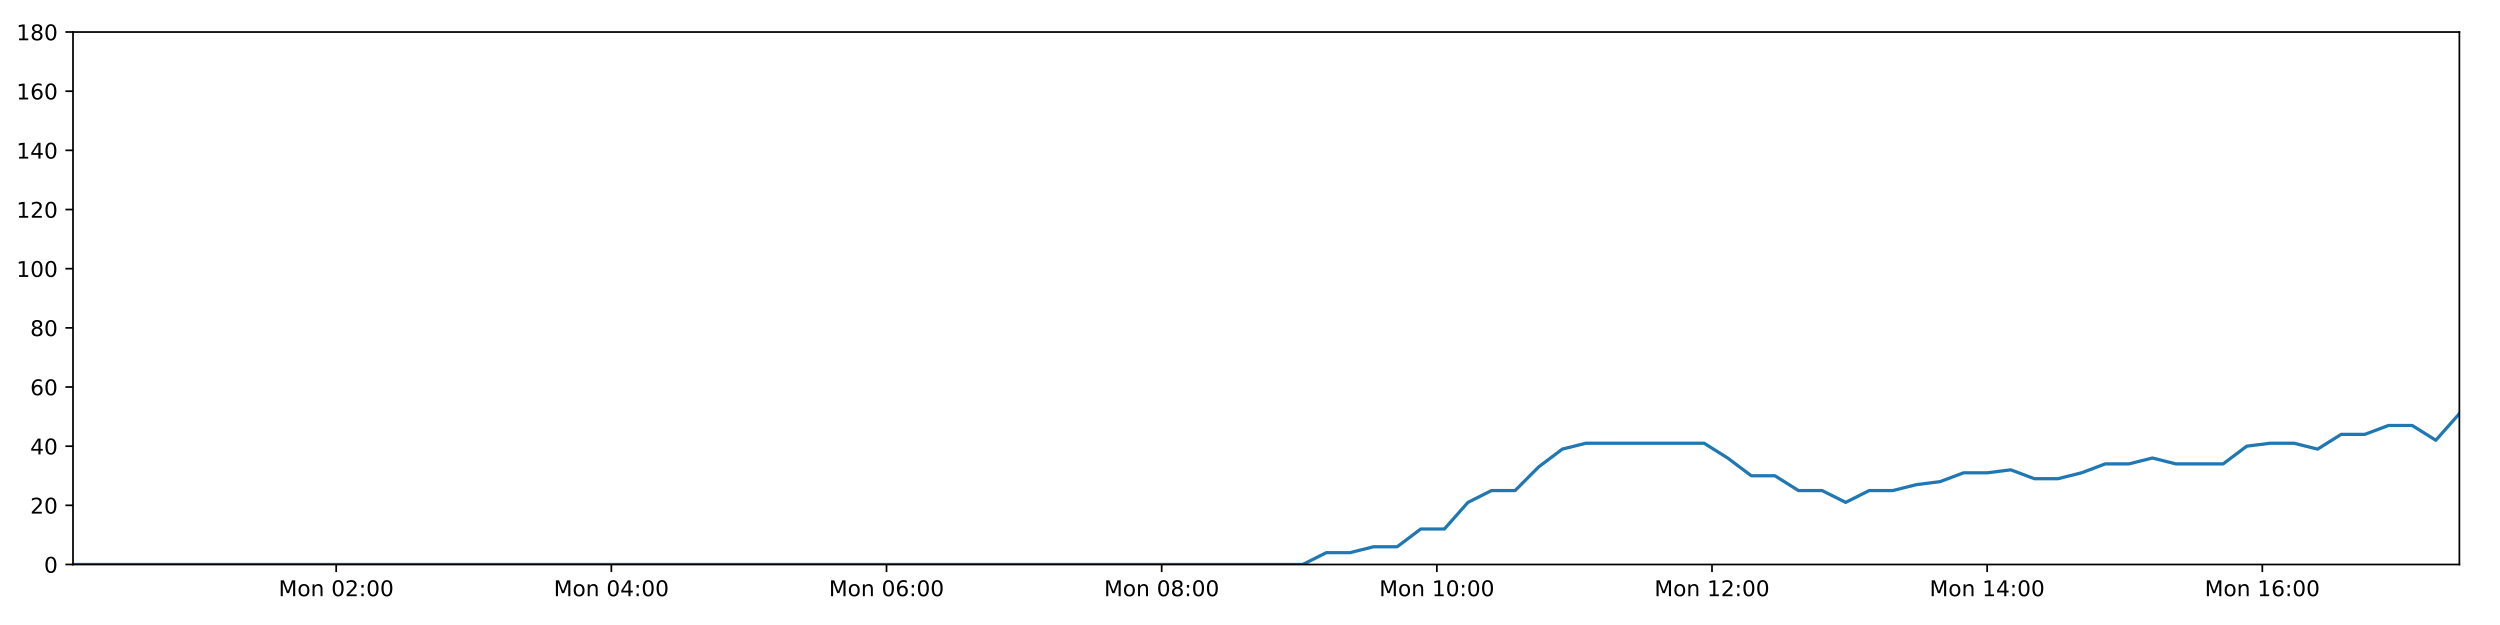
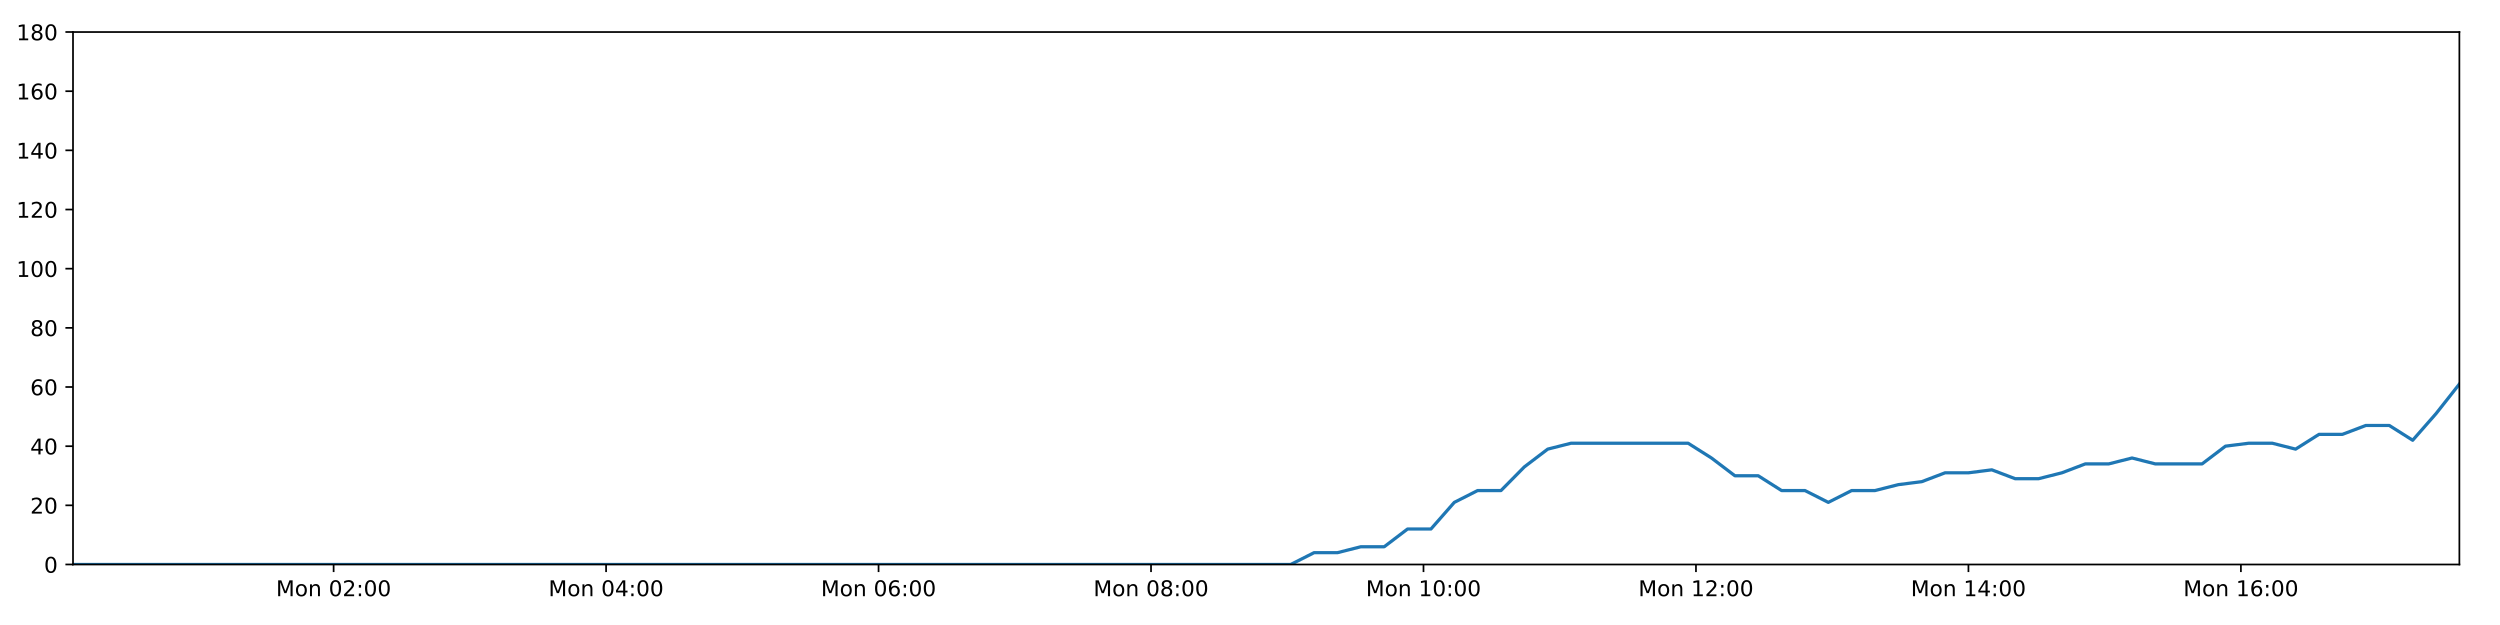
<svg xmlns="http://www.w3.org/2000/svg" xmlns:xlink="http://www.w3.org/1999/xlink" height="288pt" version="1.1" viewBox="0 0 1152 288" width="1152pt">
  <defs>
    <style type="text/css">
*{stroke-linecap:butt;stroke-linejoin:round;}
  </style>
  </defs>
  <g id="figure_1">
    <g id="patch_1">
      <path d="M 0 288  L 1152 288  L 1152 0  L 0 0  z " style="fill:#ffffff;" />
    </g>
    <g id="axes_1">
      <g id="patch_2">
        <path d="M 33.64 260.12  L 1133.28 260.12  L 1133.28 14.76  L 33.64 14.76  z " style="fill:#ffffff;" />
      </g>
      <g id="matplotlib.axis_1">
        <g id="xtick_1">
          <g id="line2d_1">
            <defs>
-               <path d="M 0 0  L 0 3.5  " id="m4063fe5dfb" style="stroke:#000000;stroke-width:0.8;" />
-             </defs>
-             <g>
-               <use style="stroke:#000000;stroke-width:0.8;" x="154.917" xlink:href="#m4063fe5dfb" y="260.12" />
+               <path d="M 0 0  L 0 3.5  " id="m5fd0182393" style="stroke:#000000;stroke-width:0.8;" />
+             </defs>
+             <g>
+               <use style="stroke:#000000;stroke-width:0.8;" x="153.73" xlink:href="#m5fd0182393" y="260.12" />
            </g>
          </g>
          <g id="text_1">
            <defs>
              <path d="M 9.812 72.906  L 24.516 72.906  L 43.109 23.297  L 61.812 72.906  L 76.516 72.906  L 76.516 0  L 66.891 0  L 66.891 64.016  L 48.094 14.016  L 38.188 14.016  L 19.391 64.016  L 19.391 0  L 9.812 0  z " id="DejaVuSans-77" />
              <path d="M 30.609 48.391  Q 23.391 48.391 19.188 42.75  Q 14.984 37.109 14.984 27.297  Q 14.984 17.484 19.156 11.844  Q 23.344 6.203 30.609 6.203  Q 37.797 6.203 41.984 11.859  Q 46.188 17.531 46.188 27.297  Q 46.188 37.016 41.984 42.703  Q 37.797 48.391 30.609 48.391  z M 30.609 56  Q 42.328 56 49.016 48.375  Q 55.719 40.766 55.719 27.297  Q 55.719 13.875 49.016 6.219  Q 42.328 -1.422 30.609 -1.422  Q 18.844 -1.422 12.172 6.219  Q 5.516 13.875 5.516 27.297  Q 5.516 40.766 12.172 48.375  Q 18.844 56 30.609 56  z " id="DejaVuSans-111" />
              <path d="M 54.891 33.016  L 54.891 0  L 45.906 0  L 45.906 32.719  Q 45.906 40.484 42.875 44.328  Q 39.844 48.188 33.797 48.188  Q 26.516 48.188 22.312 43.547  Q 18.109 38.922 18.109 30.906  L 18.109 0  L 9.078 0  L 9.078 54.688  L 18.109 54.688  L 18.109 46.188  Q 21.344 51.125 25.703 53.562  Q 30.078 56 35.797 56  Q 45.219 56 50.047 50.172  Q 54.891 44.344 54.891 33.016  z " id="DejaVuSans-110" />
              <path id="DejaVuSans-32" />
              <path d="M 31.781 66.406  Q 24.172 66.406 20.328 58.906  Q 16.5 51.422 16.5 36.375  Q 16.5 21.391 20.328 13.891  Q 24.172 6.391 31.781 6.391  Q 39.453 6.391 43.281 13.891  Q 47.125 21.391 47.125 36.375  Q 47.125 51.422 43.281 58.906  Q 39.453 66.406 31.781 66.406  z M 31.781 74.219  Q 44.047 74.219 50.516 64.516  Q 56.984 54.828 56.984 36.375  Q 56.984 17.969 50.516 8.266  Q 44.047 -1.422 31.781 -1.422  Q 19.531 -1.422 13.062 8.266  Q 6.594 17.969 6.594 36.375  Q 6.594 54.828 13.062 64.516  Q 19.531 74.219 31.781 74.219  z " id="DejaVuSans-48" />
              <path d="M 19.188 8.297  L 53.609 8.297  L 53.609 0  L 7.328 0  L 7.328 8.297  Q 12.938 14.109 22.625 23.891  Q 32.328 33.688 34.812 36.531  Q 39.547 41.844 41.422 45.531  Q 43.312 49.219 43.312 52.781  Q 43.312 58.594 39.234 62.25  Q 35.156 65.922 28.609 65.922  Q 23.969 65.922 18.812 64.312  Q 13.672 62.703 7.812 59.422  L 7.812 69.391  Q 13.766 71.781 18.938 73  Q 24.125 74.219 28.422 74.219  Q 39.75 74.219 46.484 68.547  Q 53.219 62.891 53.219 53.422  Q 53.219 48.922 51.531 44.891  Q 49.859 40.875 45.406 35.406  Q 44.188 33.984 37.641 27.219  Q 31.109 20.453 19.188 8.297  z " id="DejaVuSans-50" />
              <path d="M 11.719 12.406  L 22.016 12.406  L 22.016 0  L 11.719 0  z M 11.719 51.703  L 22.016 51.703  L 22.016 39.312  L 11.719 39.312  z " id="DejaVuSans-58" />
            </defs>
-             <g transform="translate(128.3763 274.7184)scale(0.1 -0.1)">
+             <g transform="translate(127.1898 274.7184)scale(0.1 -0.1)">
              <use xlink:href="#DejaVuSans-77" />
              <use x="86.279" xlink:href="#DejaVuSans-111" />
              <use x="147.461" xlink:href="#DejaVuSans-110" />
              <use x="210.84" xlink:href="#DejaVuSans-32" />
              <use x="242.627" xlink:href="#DejaVuSans-48" />
              <use x="306.25" xlink:href="#DejaVuSans-50" />
              <use x="369.873" xlink:href="#DejaVuSans-58" />
              <use x="403.564" xlink:href="#DejaVuSans-48" />
              <use x="467.188" xlink:href="#DejaVuSans-48" />
            </g>
          </g>
        </g>
        <g id="xtick_2">
          <g id="line2d_2">
            <g>
-               <use style="stroke:#000000;stroke-width:0.8;" x="281.712" xlink:href="#m4063fe5dfb" y="260.12" />
+               <use style="stroke:#000000;stroke-width:0.8;" x="279.284" xlink:href="#m5fd0182393" y="260.12" />
            </g>
          </g>
          <g id="text_2">
            <defs>
              <path d="M 37.797 64.312  L 12.891 25.391  L 37.797 25.391  z M 35.203 72.906  L 47.609 72.906  L 47.609 25.391  L 58.016 25.391  L 58.016 17.188  L 47.609 17.188  L 47.609 0  L 37.797 0  L 37.797 17.188  L 4.891 17.188  L 4.891 26.703  z " id="DejaVuSans-52" />
            </defs>
-             <g transform="translate(255.1709 274.7184)scale(0.1 -0.1)">
+             <g transform="translate(252.7437 274.7184)scale(0.1 -0.1)">
              <use xlink:href="#DejaVuSans-77" />
              <use x="86.279" xlink:href="#DejaVuSans-111" />
              <use x="147.461" xlink:href="#DejaVuSans-110" />
              <use x="210.84" xlink:href="#DejaVuSans-32" />
              <use x="242.627" xlink:href="#DejaVuSans-48" />
              <use x="306.25" xlink:href="#DejaVuSans-52" />
              <use x="369.873" xlink:href="#DejaVuSans-58" />
              <use x="403.564" xlink:href="#DejaVuSans-48" />
              <use x="467.188" xlink:href="#DejaVuSans-48" />
            </g>
          </g>
        </g>
        <g id="xtick_3">
          <g id="line2d_3">
            <g>
-               <use style="stroke:#000000;stroke-width:0.8;" x="408.506" xlink:href="#m4063fe5dfb" y="260.12" />
+               <use style="stroke:#000000;stroke-width:0.8;" x="404.838" xlink:href="#m5fd0182393" y="260.12" />
            </g>
          </g>
          <g id="text_3">
            <defs>
              <path d="M 33.016 40.375  Q 26.375 40.375 22.484 35.828  Q 18.609 31.297 18.609 23.391  Q 18.609 15.531 22.484 10.953  Q 26.375 6.391 33.016 6.391  Q 39.656 6.391 43.531 10.953  Q 47.406 15.531 47.406 23.391  Q 47.406 31.297 43.531 35.828  Q 39.656 40.375 33.016 40.375  z M 52.594 71.297  L 52.594 62.312  Q 48.875 64.062 45.094 64.984  Q 41.312 65.922 37.594 65.922  Q 27.828 65.922 22.672 59.328  Q 17.531 52.734 16.797 39.406  Q 19.672 43.656 24.016 45.922  Q 28.375 48.188 33.594 48.188  Q 44.578 48.188 50.953 41.516  Q 57.328 34.859 57.328 23.391  Q 57.328 12.156 50.688 5.359  Q 44.047 -1.422 33.016 -1.422  Q 20.359 -1.422 13.672 8.266  Q 6.984 17.969 6.984 36.375  Q 6.984 53.656 15.188 63.938  Q 23.391 74.219 37.203 74.219  Q 40.922 74.219 44.703 73.484  Q 48.484 72.75 52.594 71.297  z " id="DejaVuSans-54" />
            </defs>
-             <g transform="translate(381.9655 274.7184)scale(0.1 -0.1)">
+             <g transform="translate(378.2977 274.7184)scale(0.1 -0.1)">
              <use xlink:href="#DejaVuSans-77" />
              <use x="86.279" xlink:href="#DejaVuSans-111" />
              <use x="147.461" xlink:href="#DejaVuSans-110" />
              <use x="210.84" xlink:href="#DejaVuSans-32" />
              <use x="242.627" xlink:href="#DejaVuSans-48" />
              <use x="306.25" xlink:href="#DejaVuSans-54" />
              <use x="369.873" xlink:href="#DejaVuSans-58" />
              <use x="403.564" xlink:href="#DejaVuSans-48" />
              <use x="467.188" xlink:href="#DejaVuSans-48" />
            </g>
          </g>
        </g>
        <g id="xtick_4">
          <g id="line2d_4">
            <g>
-               <use style="stroke:#000000;stroke-width:0.8;" x="535.301" xlink:href="#m4063fe5dfb" y="260.12" />
+               <use style="stroke:#000000;stroke-width:0.8;" x="530.392" xlink:href="#m5fd0182393" y="260.12" />
            </g>
          </g>
          <g id="text_4">
            <defs>
              <path d="M 31.781 34.625  Q 24.75 34.625 20.719 30.859  Q 16.703 27.094 16.703 20.516  Q 16.703 13.922 20.719 10.156  Q 24.75 6.391 31.781 6.391  Q 38.812 6.391 42.859 10.172  Q 46.922 13.969 46.922 20.516  Q 46.922 27.094 42.891 30.859  Q 38.875 34.625 31.781 34.625  z M 21.922 38.812  Q 15.578 40.375 12.031 44.719  Q 8.5 49.078 8.5 55.328  Q 8.5 64.062 14.719 69.141  Q 20.953 74.219 31.781 74.219  Q 42.672 74.219 48.875 69.141  Q 55.078 64.062 55.078 55.328  Q 55.078 49.078 51.531 44.719  Q 48 40.375 41.703 38.812  Q 48.828 37.156 52.797 32.312  Q 56.781 27.484 56.781 20.516  Q 56.781 9.906 50.312 4.234  Q 43.844 -1.422 31.781 -1.422  Q 19.734 -1.422 13.25 4.234  Q 6.781 9.906 6.781 20.516  Q 6.781 27.484 10.781 32.312  Q 14.797 37.156 21.922 38.812  z M 18.312 54.391  Q 18.312 48.734 21.844 45.562  Q 25.391 42.391 31.781 42.391  Q 38.141 42.391 41.719 45.562  Q 45.312 48.734 45.312 54.391  Q 45.312 60.062 41.719 63.234  Q 38.141 66.406 31.781 66.406  Q 25.391 66.406 21.844 63.234  Q 18.312 60.062 18.312 54.391  z " id="DejaVuSans-56" />
            </defs>
-             <g transform="translate(508.76 274.7184)scale(0.1 -0.1)">
+             <g transform="translate(503.8517 274.7184)scale(0.1 -0.1)">
              <use xlink:href="#DejaVuSans-77" />
              <use x="86.279" xlink:href="#DejaVuSans-111" />
              <use x="147.461" xlink:href="#DejaVuSans-110" />
              <use x="210.84" xlink:href="#DejaVuSans-32" />
              <use x="242.627" xlink:href="#DejaVuSans-48" />
              <use x="306.25" xlink:href="#DejaVuSans-56" />
              <use x="369.873" xlink:href="#DejaVuSans-58" />
              <use x="403.564" xlink:href="#DejaVuSans-48" />
              <use x="467.188" xlink:href="#DejaVuSans-48" />
            </g>
          </g>
        </g>
        <g id="xtick_5">
          <g id="line2d_5">
            <g>
-               <use style="stroke:#000000;stroke-width:0.8;" x="662.095" xlink:href="#m4063fe5dfb" y="260.12" />
+               <use style="stroke:#000000;stroke-width:0.8;" x="655.946" xlink:href="#m5fd0182393" y="260.12" />
            </g>
          </g>
          <g id="text_5">
            <defs>
              <path d="M 12.406 8.297  L 28.516 8.297  L 28.516 63.922  L 10.984 60.406  L 10.984 69.391  L 28.422 72.906  L 38.281 72.906  L 38.281 8.297  L 54.391 8.297  L 54.391 0  L 12.406 0  z " id="DejaVuSans-49" />
            </defs>
-             <g transform="translate(635.5546 274.7184)scale(0.1 -0.1)">
+             <g transform="translate(629.4057 274.7184)scale(0.1 -0.1)">
              <use xlink:href="#DejaVuSans-77" />
              <use x="86.279" xlink:href="#DejaVuSans-111" />
              <use x="147.461" xlink:href="#DejaVuSans-110" />
              <use x="210.84" xlink:href="#DejaVuSans-32" />
              <use x="242.627" xlink:href="#DejaVuSans-49" />
              <use x="306.25" xlink:href="#DejaVuSans-48" />
              <use x="369.873" xlink:href="#DejaVuSans-58" />
              <use x="403.564" xlink:href="#DejaVuSans-48" />
              <use x="467.188" xlink:href="#DejaVuSans-48" />
            </g>
          </g>
        </g>
        <g id="xtick_6">
          <g id="line2d_6">
            <g>
-               <use style="stroke:#000000;stroke-width:0.8;" x="788.89" xlink:href="#m4063fe5dfb" y="260.12" />
+               <use style="stroke:#000000;stroke-width:0.8;" x="781.5" xlink:href="#m5fd0182393" y="260.12" />
            </g>
          </g>
          <g id="text_6">
-             <g transform="translate(762.3491 274.7184)scale(0.1 -0.1)">
+             <g transform="translate(754.9597 274.7184)scale(0.1 -0.1)">
              <use xlink:href="#DejaVuSans-77" />
              <use x="86.279" xlink:href="#DejaVuSans-111" />
              <use x="147.461" xlink:href="#DejaVuSans-110" />
              <use x="210.84" xlink:href="#DejaVuSans-32" />
              <use x="242.627" xlink:href="#DejaVuSans-49" />
              <use x="306.25" xlink:href="#DejaVuSans-50" />
              <use x="369.873" xlink:href="#DejaVuSans-58" />
              <use x="403.564" xlink:href="#DejaVuSans-48" />
              <use x="467.188" xlink:href="#DejaVuSans-48" />
            </g>
          </g>
        </g>
        <g id="xtick_7">
          <g id="line2d_7">
            <g>
-               <use style="stroke:#000000;stroke-width:0.8;" x="915.684" xlink:href="#m4063fe5dfb" y="260.12" />
+               <use style="stroke:#000000;stroke-width:0.8;" x="907.054" xlink:href="#m5fd0182393" y="260.12" />
            </g>
          </g>
          <g id="text_7">
-             <g transform="translate(889.1437 274.7184)scale(0.1 -0.1)">
+             <g transform="translate(880.5137 274.7184)scale(0.1 -0.1)">
              <use xlink:href="#DejaVuSans-77" />
              <use x="86.279" xlink:href="#DejaVuSans-111" />
              <use x="147.461" xlink:href="#DejaVuSans-110" />
              <use x="210.84" xlink:href="#DejaVuSans-32" />
              <use x="242.627" xlink:href="#DejaVuSans-49" />
              <use x="306.25" xlink:href="#DejaVuSans-52" />
              <use x="369.873" xlink:href="#DejaVuSans-58" />
              <use x="403.564" xlink:href="#DejaVuSans-48" />
              <use x="467.188" xlink:href="#DejaVuSans-48" />
            </g>
          </g>
        </g>
        <g id="xtick_8">
          <g id="line2d_8">
            <g>
-               <use style="stroke:#000000;stroke-width:0.8;" x="1042.479" xlink:href="#m4063fe5dfb" y="260.12" />
+               <use style="stroke:#000000;stroke-width:0.8;" x="1032.608" xlink:href="#m5fd0182393" y="260.12" />
            </g>
          </g>
          <g id="text_8">
-             <g transform="translate(1015.938 274.7184)scale(0.1 -0.1)">
+             <g transform="translate(1006.068 274.7184)scale(0.1 -0.1)">
              <use xlink:href="#DejaVuSans-77" />
              <use x="86.279" xlink:href="#DejaVuSans-111" />
              <use x="147.461" xlink:href="#DejaVuSans-110" />
              <use x="210.84" xlink:href="#DejaVuSans-32" />
              <use x="242.627" xlink:href="#DejaVuSans-49" />
              <use x="306.25" xlink:href="#DejaVuSans-54" />
              <use x="369.873" xlink:href="#DejaVuSans-58" />
              <use x="403.564" xlink:href="#DejaVuSans-48" />
              <use x="467.188" xlink:href="#DejaVuSans-48" />
            </g>
          </g>
        </g>
      </g>
      <g id="matplotlib.axis_2">
        <g id="ytick_1">
          <g id="line2d_9">
            <defs>
-               <path d="M 0 0  L -3.5 0  " id="m40f6855f48" style="stroke:#000000;stroke-width:0.8;" />
-             </defs>
-             <g>
-               <use style="stroke:#000000;stroke-width:0.8;" x="33.64" xlink:href="#m40f6855f48" y="260.12" />
+               <path d="M 0 0  L -3.5 0  " id="mc3536a94f7" style="stroke:#000000;stroke-width:0.8;" />
+             </defs>
+             <g>
+               <use style="stroke:#000000;stroke-width:0.8;" x="33.64" xlink:href="#mc3536a94f7" y="260.12" />
            </g>
          </g>
          <g id="text_9">
            <g transform="translate(20.2775 263.9192)scale(0.1 -0.1)">
              <use xlink:href="#DejaVuSans-48" />
            </g>
          </g>
        </g>
        <g id="ytick_2">
          <g id="line2d_10">
            <g>
-               <use style="stroke:#000000;stroke-width:0.8;" x="33.64" xlink:href="#m40f6855f48" y="232.858" />
+               <use style="stroke:#000000;stroke-width:0.8;" x="33.64" xlink:href="#mc3536a94f7" y="232.858" />
            </g>
          </g>
          <g id="text_10">
            <g transform="translate(13.915 236.657)scale(0.1 -0.1)">
              <use xlink:href="#DejaVuSans-50" />
              <use x="63.623" xlink:href="#DejaVuSans-48" />
            </g>
          </g>
        </g>
        <g id="ytick_3">
          <g id="line2d_11">
            <g>
-               <use style="stroke:#000000;stroke-width:0.8;" x="33.64" xlink:href="#m40f6855f48" y="205.596" />
+               <use style="stroke:#000000;stroke-width:0.8;" x="33.64" xlink:href="#mc3536a94f7" y="205.596" />
            </g>
          </g>
          <g id="text_11">
            <g transform="translate(13.915 209.3948)scale(0.1 -0.1)">
              <use xlink:href="#DejaVuSans-52" />
              <use x="63.623" xlink:href="#DejaVuSans-48" />
            </g>
          </g>
        </g>
        <g id="ytick_4">
          <g id="line2d_12">
            <g>
-               <use style="stroke:#000000;stroke-width:0.8;" x="33.64" xlink:href="#m40f6855f48" y="178.333" />
+               <use style="stroke:#000000;stroke-width:0.8;" x="33.64" xlink:href="#mc3536a94f7" y="178.333" />
            </g>
          </g>
          <g id="text_12">
            <g transform="translate(13.915 182.1326)scale(0.1 -0.1)">
              <use xlink:href="#DejaVuSans-54" />
              <use x="63.623" xlink:href="#DejaVuSans-48" />
            </g>
          </g>
        </g>
        <g id="ytick_5">
          <g id="line2d_13">
            <g>
-               <use style="stroke:#000000;stroke-width:0.8;" x="33.64" xlink:href="#m40f6855f48" y="151.071" />
+               <use style="stroke:#000000;stroke-width:0.8;" x="33.64" xlink:href="#mc3536a94f7" y="151.071" />
            </g>
          </g>
          <g id="text_13">
            <g transform="translate(13.915 154.8703)scale(0.1 -0.1)">
              <use xlink:href="#DejaVuSans-56" />
              <use x="63.623" xlink:href="#DejaVuSans-48" />
            </g>
          </g>
        </g>
        <g id="ytick_6">
          <g id="line2d_14">
            <g>
-               <use style="stroke:#000000;stroke-width:0.8;" x="33.64" xlink:href="#m40f6855f48" y="123.809" />
+               <use style="stroke:#000000;stroke-width:0.8;" x="33.64" xlink:href="#mc3536a94f7" y="123.809" />
            </g>
          </g>
          <g id="text_14">
            <g transform="translate(7.5525 127.6081)scale(0.1 -0.1)">
              <use xlink:href="#DejaVuSans-49" />
              <use x="63.623" xlink:href="#DejaVuSans-48" />
              <use x="127.246" xlink:href="#DejaVuSans-48" />
            </g>
          </g>
        </g>
        <g id="ytick_7">
          <g id="line2d_15">
            <g>
-               <use style="stroke:#000000;stroke-width:0.8;" x="33.64" xlink:href="#m40f6855f48" y="96.547" />
+               <use style="stroke:#000000;stroke-width:0.8;" x="33.64" xlink:href="#mc3536a94f7" y="96.547" />
            </g>
          </g>
          <g id="text_15">
            <g transform="translate(7.5525 100.3459)scale(0.1 -0.1)">
              <use xlink:href="#DejaVuSans-49" />
              <use x="63.623" xlink:href="#DejaVuSans-50" />
              <use x="127.246" xlink:href="#DejaVuSans-48" />
            </g>
          </g>
        </g>
        <g id="ytick_8">
          <g id="line2d_16">
            <g>
-               <use style="stroke:#000000;stroke-width:0.8;" x="33.64" xlink:href="#m40f6855f48" y="69.284" />
+               <use style="stroke:#000000;stroke-width:0.8;" x="33.64" xlink:href="#mc3536a94f7" y="69.284" />
            </g>
          </g>
          <g id="text_16">
            <g transform="translate(7.5525 73.08366)scale(0.1 -0.1)">
              <use xlink:href="#DejaVuSans-49" />
              <use x="63.623" xlink:href="#DejaVuSans-52" />
              <use x="127.246" xlink:href="#DejaVuSans-48" />
            </g>
          </g>
        </g>
        <g id="ytick_9">
          <g id="line2d_17">
            <g>
-               <use style="stroke:#000000;stroke-width:0.8;" x="33.64" xlink:href="#m40f6855f48" y="42.022" />
+               <use style="stroke:#000000;stroke-width:0.8;" x="33.64" xlink:href="#mc3536a94f7" y="42.022" />
            </g>
          </g>
          <g id="text_17">
            <g transform="translate(7.5525 45.82144)scale(0.1 -0.1)">
              <use xlink:href="#DejaVuSans-49" />
              <use x="63.623" xlink:href="#DejaVuSans-54" />
              <use x="127.246" xlink:href="#DejaVuSans-48" />
            </g>
          </g>
        </g>
        <g id="ytick_10">
          <g id="line2d_18">
            <g>
-               <use style="stroke:#000000;stroke-width:0.8;" x="33.64" xlink:href="#m40f6855f48" y="14.76" />
+               <use style="stroke:#000000;stroke-width:0.8;" x="33.64" xlink:href="#mc3536a94f7" y="14.76" />
            </g>
          </g>
          <g id="text_18">
            <g transform="translate(7.5525 18.55922)scale(0.1 -0.1)">
              <use xlink:href="#DejaVuSans-49" />
              <use x="63.623" xlink:href="#DejaVuSans-56" />
              <use x="127.246" xlink:href="#DejaVuSans-48" />
            </g>
          </g>
        </g>
      </g>
      <g id="line2d_19">
-         <path clip-path="url(#p641be64a0d)" d="M 33.64 260.12  L 44.334 260.12  L 55.024 260.12  L 65.712 260.12  L 76.402 260.12  L 87.089 260.12  L 97.783 260.12  L 108.472 260.12  L 119.166 260.12  L 129.861 260.12  L 140.552 260.12  L 151.24 260.12  L 161.929 260.12  L 172.617 260.12  L 183.309 260.12  L 194.001 260.12  L 204.69 260.12  L 215.379 260.12  L 226.069 260.12  L 236.758 260.12  L 247.448 260.12  L 258.142 260.12  L 268.834 260.12  L 279.525 260.12  L 290.214 260.12  L 300.903 260.12  L 311.596 260.12  L 322.287 260.12  L 332.978 260.12  L 343.669 260.12  L 354.362 260.12  L 365.052 260.12  L 375.742 260.12  L 386.439 260.12  L 397.131 260.12  L 407.824 260.12  L 418.514 260.12  L 429.211 260.12  L 439.903 260.12  L 450.594 260.12  L 461.284 260.12  L 471.981 260.12  L 482.675 260.12  L 493.371 260.12  L 504.062 260.12  L 514.752 260.12  L 525.445 260.12  L 536.141 260.12  L 546.83 260.12  L 557.521 260.12  L 568.212 260.12  L 578.904 260.12  L 589.593 260.12  L 600.282 260.12  L 611.181 254.668  L 622.069 254.668  L 632.953 251.941  L 643.816 251.941  L 654.678 243.763  L 665.563 243.763  L 676.429 231.495  L 687.291 226.042  L 698.164 226.042  L 709.034 215.137  L 719.899 206.959  L 730.787 204.232  L 741.695 204.232  L 752.581 204.232  L 763.451 204.232  L 774.338 204.232  L 785.232 204.232  L 796.104 211.048  L 806.995 219.227  L 817.858 219.227  L 828.72 226.042  L 839.604 226.042  L 850.47 231.495  L 861.349 226.042  L 872.231 226.042  L 883.099 223.316  L 893.963 221.953  L 904.827 217.864  L 915.691 217.864  L 926.564 216.5  L 937.445 220.59  L 948.308 220.59  L 959.198 217.864  L 970.064 213.774  L 980.926 213.774  L 991.811 211.048  L 1002.678 213.774  L 1013.539 213.774  L 1024.405 213.774  L 1035.291 205.596  L 1046.163 204.232  L 1057.05 204.232  L 1067.936 206.959  L 1078.823 200.143  L 1089.725 200.143  L 1100.616 196.054  L 1111.531 196.054  L 1122.417 202.869  L 1133.28 190.601  " style="fill:none;stroke:#1f77b4;stroke-linecap:square;stroke-width:1.5;" />
+         <path clip-path="url(#p65899eff0b)" d="M 33.64 260.12  L 44.23 260.12  L 54.815 260.12  L 65.398 260.12  L 75.983 260.12  L 86.566 260.12  L 97.156 260.12  L 107.739 260.12  L 118.329 260.12  L 128.92 260.12  L 139.506 260.12  L 150.089 260.12  L 160.674 260.12  L 171.257 260.12  L 181.845 260.12  L 192.432 260.12  L 203.016 260.12  L 213.601 260.12  L 224.186 260.12  L 234.771 260.12  L 245.356 260.12  L 255.945 260.12  L 266.533 260.12  L 277.12 260.12  L 287.704 260.12  L 298.288 260.12  L 308.876 260.12  L 319.463 260.12  L 330.049 260.12  L 340.636 260.12  L 351.224 260.12  L 361.809 260.12  L 372.395 260.12  L 382.987 260.12  L 393.575 260.12  L 404.163 260.12  L 414.748 260.12  L 425.34 260.12  L 435.928 260.12  L 446.514 260.12  L 457.1 260.12  L 467.693 260.12  L 478.282 260.12  L 488.873 260.12  L 499.459 260.12  L 510.045 260.12  L 520.633 260.12  L 531.224 260.12  L 541.809 260.12  L 552.396 260.12  L 562.981 260.12  L 573.569 260.12  L 584.153 260.12  L 594.738 260.12  L 605.53 254.668  L 616.312 254.668  L 627.089 251.941  L 637.846 251.941  L 648.602 243.763  L 659.38 243.763  L 670.14 231.495  L 680.896 226.042  L 691.662 226.042  L 702.426 215.137  L 713.185 206.959  L 723.967 204.232  L 734.768 204.232  L 745.547 204.232  L 756.311 204.232  L 767.091 204.232  L 777.878 204.232  L 788.644 211.048  L 799.429 219.227  L 810.185 219.227  L 820.941 226.042  L 831.719 226.042  L 842.478 231.495  L 853.251 226.042  L 864.026 226.042  L 874.788 223.316  L 885.546 221.953  L 896.303 217.864  L 907.061 217.864  L 917.828 216.5  L 928.602 220.59  L 939.358 220.59  L 950.142 217.864  L 960.901 213.774  L 971.658 213.774  L 982.436 211.048  L 993.197 213.774  L 1003.952 213.774  L 1014.711 213.774  L 1025.49 205.596  L 1036.256 204.232  L 1047.037 204.232  L 1057.816 206.959  L 1068.597 200.143  L 1079.393 200.143  L 1090.177 196.054  L 1100.985 196.054  L 1111.764 202.869  L 1122.521 190.601  L 1133.28 176.97  " style="fill:none;stroke:#1f77b4;stroke-linecap:square;stroke-width:1.5;" />
      </g>
      <g id="patch_3">
        <path d="M 33.64 260.12  L 33.64 14.76  " style="fill:none;stroke:#000000;stroke-linecap:square;stroke-linejoin:miter;stroke-width:0.8;" />
      </g>
      <g id="patch_4">
        <path d="M 1133.28 260.12  L 1133.28 14.76  " style="fill:none;stroke:#000000;stroke-linecap:square;stroke-linejoin:miter;stroke-width:0.8;" />
      </g>
      <g id="patch_5">
        <path d="M 33.64 260.12  L 1133.28 260.12  " style="fill:none;stroke:#000000;stroke-linecap:square;stroke-linejoin:miter;stroke-width:0.8;" />
      </g>
      <g id="patch_6">
        <path d="M 33.64 14.76  L 1133.28 14.76  " style="fill:none;stroke:#000000;stroke-linecap:square;stroke-linejoin:miter;stroke-width:0.8;" />
      </g>
    </g>
  </g>
  <defs>
-     <clipPath id="p641be64a0d">
+     <clipPath id="p65899eff0b">
      <rect height="245.36" width="1099.64" x="33.64" y="14.76" />
    </clipPath>
  </defs>
</svg>
